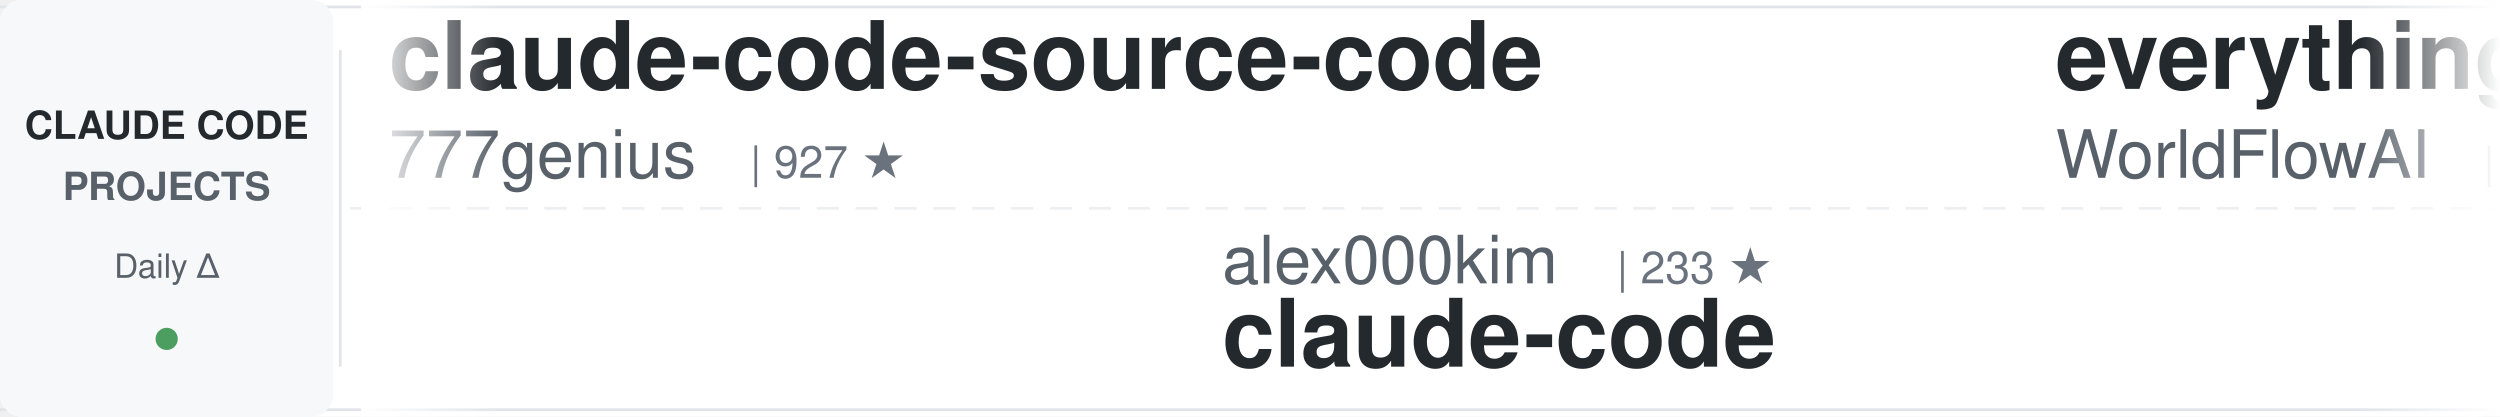
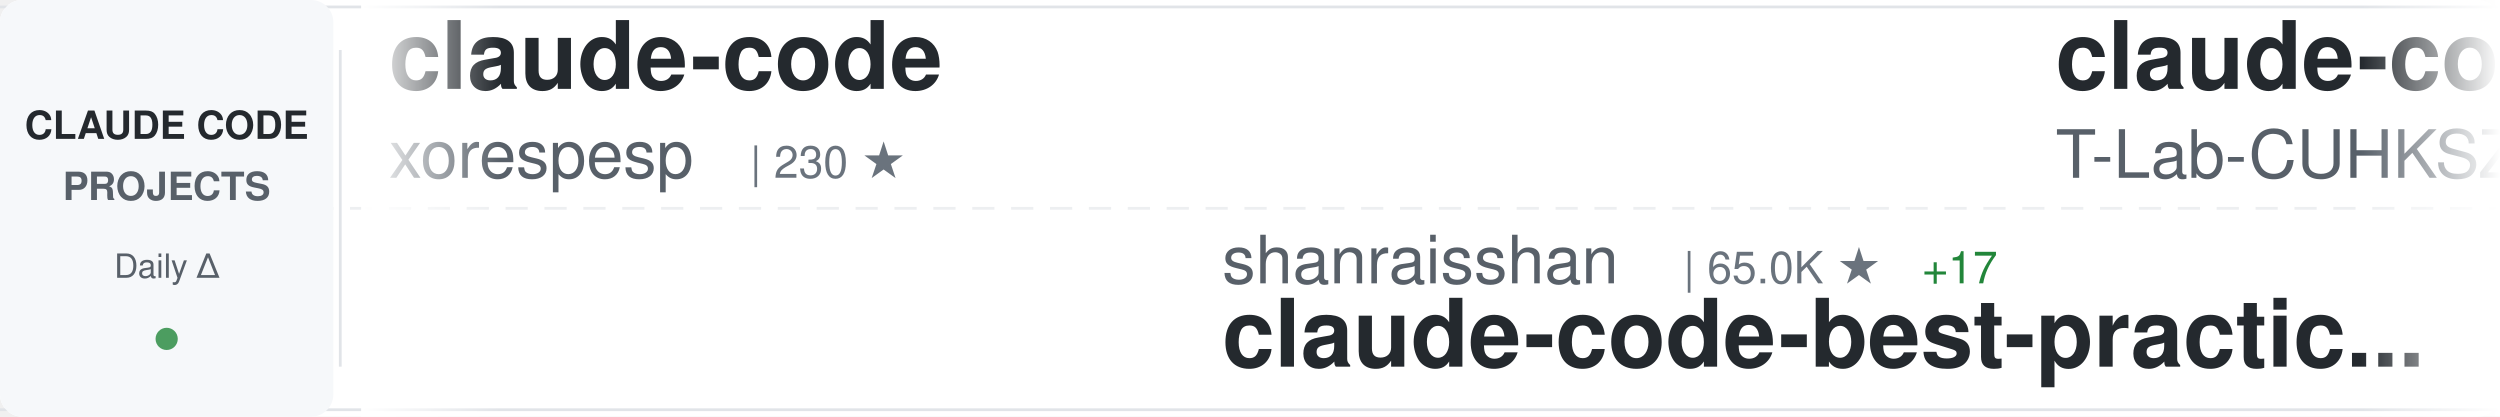
<svg xmlns="http://www.w3.org/2000/svg" width="900" height="150">
  <defs>
    <linearGradient id="awesomeLeftFade" x1="0%" y1="0%" x2="100%" y2="0%">
      <stop offset="0%" style="stop-color:#ffffff;stop-opacity:1" />
      <stop offset="100%" style="stop-color:#ffffff;stop-opacity:0" />
    </linearGradient>
    <linearGradient id="awesomeRightFade" x1="0%" y1="0%" x2="100%" y2="0%">
      <stop offset="0%" style="stop-color:#ffffff;stop-opacity:0" />
      <stop offset="100%" style="stop-color:#ffffff;stop-opacity:1" />
    </linearGradient>
  </defs>
  <rect width="900" height="150" fill="#ffffff" rx="8" />
  <rect x="0" y="2" width="900" height="1" fill="#e1e4e8" />
  <rect x="0" y="147" width="900" height="1" fill="#e1e4e8" />
  <line x1="0" y1="75" x2="900" y2="75" stroke="#e1e4e8" stroke-width="1" stroke-dasharray="8 6" opacity="0.6" />
  <rect x="0" y="0" width="120" height="150" fill="#f6f8fa" rx="8" />
  <text x="60" y="50" font-family="-apple-system, BlinkMacSystemFont, 'Segoe UI', Helvetica, Arial, sans-serif" font-size="14" font-weight="600" fill="#24292e" text-anchor="middle">CLAUDE CODE</text>
  <text x="60" y="72" font-family="-apple-system, BlinkMacSystemFont, 'Segoe UI', Helvetica, Arial, sans-serif" font-size="14" font-weight="600" fill="#586069" text-anchor="middle">PROJECTS</text>
  <text x="60" y="100" font-family="-apple-system, BlinkMacSystemFont, 'Segoe UI', Helvetica, Arial, sans-serif" font-size="12" font-weight="500" fill="#586069" text-anchor="middle">Daily Δ</text>
  <circle cx="60" cy="122" r="4" fill="#22863a" opacity="0.8" />
  <rect x="122" y="18" width="1" height="114" fill="#e1e4e8" />
  <clipPath id="awesomeTickerClip">
    <rect x="130" y="0" width="770" height="150" />
  </clipPath>
  <g clip-path="url(#awesomeTickerClip)">
    <g id="awesomeTickerItems">
      <animateTransform attributeName="transform" attributeType="XML" type="translate" from="0 0" to="-3000 0" dur="54s" repeatCount="indefinite" />
      <g transform="translate(0, 0)">
-         <text x="140" y="32" font-family="-apple-system, BlinkMacSystemFont, 'Segoe UI', Helvetica, Arial, sans-serif" font-size="34" font-weight="600" fill="#24292e">claude-code-source-code</text>
-         <text x="140" y="64" font-family="-apple-system, BlinkMacSystemFont, 'Segoe UI', Helvetica, Arial, sans-serif" font-size="24" font-weight="400" fill="#586069">777genius</text>
-         <text x="270" y="64" font-family="-apple-system, BlinkMacSystemFont, 'Segoe UI', Helvetica, Arial, sans-serif" font-size="16" font-weight="500" fill="#6a737d">| 927 ★</text>
+         <text x="140" y="32" font-family="-apple-system, BlinkMacSystemFont, 'Segoe UI', Helvetica, Arial, sans-serif" font-size="34" font-weight="600" fill="#24292e">claude-code</text>
+         <text x="140" y="64" font-family="-apple-system, BlinkMacSystemFont, 'Segoe UI', Helvetica, Arial, sans-serif" font-size="24" font-weight="400" fill="#586069">xorespesp</text>
+         <text x="270" y="64" font-family="-apple-system, BlinkMacSystemFont, 'Segoe UI', Helvetica, Arial, sans-serif" font-size="16" font-weight="500" fill="#6a737d">| 230 ★</text>
      </g>
      <g transform="translate(300, 0)">
-         <text x="140" y="102" font-family="-apple-system, BlinkMacSystemFont, 'Segoe UI', Helvetica, Arial, sans-serif" font-size="24" font-weight="400" fill="#586069">alex000kim</text>
-         <text x="282" y="102" font-family="-apple-system, BlinkMacSystemFont, 'Segoe UI', Helvetica, Arial, sans-serif" font-size="16" font-weight="500" fill="#6a737d">| 233 ★</text>
-         <text x="140" y="132" font-family="-apple-system, BlinkMacSystemFont, 'Segoe UI', Helvetica, Arial, sans-serif" font-size="34" font-weight="600" fill="#24292e">claude-code</text>
+         <text x="140" y="102" font-family="-apple-system, BlinkMacSystemFont, 'Segoe UI', Helvetica, Arial, sans-serif" font-size="24" font-weight="400" fill="#586069">shanraisshan</text>
+         <text x="306" y="102" font-family="-apple-system, BlinkMacSystemFont, 'Segoe UI', Helvetica, Arial, sans-serif" font-size="16" font-weight="500" fill="#6a737d">| 65.0K ★</text>
+         <text x="392" y="102" font-family="-apple-system, BlinkMacSystemFont, 'Segoe UI', Helvetica, Arial, sans-serif" font-size="16" font-weight="500" fill="#22863a"> +17</text>
+         <text x="140" y="132" font-family="-apple-system, BlinkMacSystemFont, 'Segoe UI', Helvetica, Arial, sans-serif" font-size="34" font-weight="600" fill="#24292e">claude-code-best-practic...</text>
      </g>
      <g transform="translate(600, 0)">
-         <text x="140" y="32" font-family="-apple-system, BlinkMacSystemFont, 'Segoe UI', Helvetica, Arial, sans-serif" font-size="34" font-weight="600" fill="#24292e">everything-claude-code</text>
-         <text x="140" y="64" font-family="-apple-system, BlinkMacSystemFont, 'Segoe UI', Helvetica, Arial, sans-serif" font-size="24" font-weight="400" fill="#586069">WorldFlowAI</text>
-         <text x="294" y="64" font-family="-apple-system, BlinkMacSystemFont, 'Segoe UI', Helvetica, Arial, sans-serif" font-size="16" font-weight="500" fill="#6a737d">| 1.7K ★</text>
-         <text x="371" y="64" font-family="-apple-system, BlinkMacSystemFont, 'Segoe UI', Helvetica, Arial, sans-serif" font-size="16" font-weight="500" fill="#22863a"> +15</text>
+         <text x="140" y="32" font-family="-apple-system, BlinkMacSystemFont, 'Segoe UI', Helvetica, Arial, sans-serif" font-size="34" font-weight="600" fill="#24292e">claude-code</text>
+         <text x="140" y="64" font-family="-apple-system, BlinkMacSystemFont, 'Segoe UI', Helvetica, Arial, sans-serif" font-size="24" font-weight="400" fill="#586069">T-Lab-CUHKSZ</text>
+         <text x="306" y="64" font-family="-apple-system, BlinkMacSystemFont, 'Segoe UI', Helvetica, Arial, sans-serif" font-size="16" font-weight="500" fill="#6a737d">| 328 ★</text>
      </g>
      <g transform="translate(900, 0)">
-         <text x="140" y="102" font-family="-apple-system, BlinkMacSystemFont, 'Segoe UI', Helvetica, Arial, sans-serif" font-size="24" font-weight="400" fill="#586069">OrcaWhisper</text>
-         <text x="294" y="102" font-family="-apple-system, BlinkMacSystemFont, 'Segoe UI', Helvetica, Arial, sans-serif" font-size="16" font-weight="500" fill="#6a737d">| 91 ★</text>
-         <text x="140" y="132" font-family="-apple-system, BlinkMacSystemFont, 'Segoe UI', Helvetica, Arial, sans-serif" font-size="34" font-weight="600" fill="#24292e">Claude-Code</text>
-       </g>
-       <g transform="translate(1200, 0)">
-         <text x="140" y="32" font-family="-apple-system, BlinkMacSystemFont, 'Segoe UI', Helvetica, Arial, sans-serif" font-size="34" font-weight="600" fill="#24292e">edmunds-claude-code</text>
-         <text x="140" y="64" font-family="-apple-system, BlinkMacSystemFont, 'Segoe UI', Helvetica, Arial, sans-serif" font-size="24" font-weight="400" fill="#586069">edmund-io</text>
-         <text x="270" y="64" font-family="-apple-system, BlinkMacSystemFont, 'Segoe UI', Helvetica, Arial, sans-serif" font-size="16" font-weight="500" fill="#6a737d">| 1.5K ★</text>
-       </g>
-       <g transform="translate(1500, 0)">
        <text x="140" y="102" font-family="-apple-system, BlinkMacSystemFont, 'Segoe UI', Helvetica, Arial, sans-serif" font-size="24" font-weight="400" fill="#586069">https-deeplearning-ai</text>
        <text x="414" y="102" font-family="-apple-system, BlinkMacSystemFont, 'Segoe UI', Helvetica, Arial, sans-serif" font-size="16" font-weight="500" fill="#6a737d">| 544 ★</text>
        <text x="140" y="132" font-family="-apple-system, BlinkMacSystemFont, 'Segoe UI', Helvetica, Arial, sans-serif" font-size="34" font-weight="600" fill="#24292e">sc-claude-code-files</text>
      </g>
+       <g transform="translate(1200, 0)">
+         <text x="140" y="32" font-family="-apple-system, BlinkMacSystemFont, 'Segoe UI', Helvetica, Arial, sans-serif" font-size="34" font-weight="600" fill="#24292e">claude-code</text>
+         <text x="140" y="64" font-family="-apple-system, BlinkMacSystemFont, 'Segoe UI', Helvetica, Arial, sans-serif" font-size="24" font-weight="400" fill="#586069">Tinkeringg-Lab</text>
+         <text x="330" y="64" font-family="-apple-system, BlinkMacSystemFont, 'Segoe UI', Helvetica, Arial, sans-serif" font-size="16" font-weight="500" fill="#6a737d">| 212 ★</text>
+       </g>
+       <g transform="translate(1500, 0)">
+         <text x="140" y="102" font-family="-apple-system, BlinkMacSystemFont, 'Segoe UI', Helvetica, Arial, sans-serif" font-size="24" font-weight="400" fill="#586069">huangserva</text>
+         <text x="282" y="102" font-family="-apple-system, BlinkMacSystemFont, 'Segoe UI', Helvetica, Arial, sans-serif" font-size="16" font-weight="500" fill="#6a737d">| 623 ★</text>
+         <text x="140" y="132" font-family="-apple-system, BlinkMacSystemFont, 'Segoe UI', Helvetica, Arial, sans-serif" font-size="34" font-weight="600" fill="#24292e">claude-code-cli</text>
+       </g>
      <g transform="translate(1800, 0)">
-         <text x="140" y="32" font-family="-apple-system, BlinkMacSystemFont, 'Segoe UI', Helvetica, Arial, sans-serif" font-size="34" font-weight="600" fill="#24292e">claude-code-base-action</text>
-         <text x="140" y="64" font-family="-apple-system, BlinkMacSystemFont, 'Segoe UI', Helvetica, Arial, sans-serif" font-size="24" font-weight="400" fill="#586069">anthropics</text>
-         <text x="282" y="64" font-family="-apple-system, BlinkMacSystemFont, 'Segoe UI', Helvetica, Arial, sans-serif" font-size="16" font-weight="500" fill="#6a737d">| 955 ★</text>
-         <text x="350" y="64" font-family="-apple-system, BlinkMacSystemFont, 'Segoe UI', Helvetica, Arial, sans-serif" font-size="16" font-weight="500" fill="#22863a"> +2</text>
+         <text x="140" y="32" font-family="-apple-system, BlinkMacSystemFont, 'Segoe UI', Helvetica, Arial, sans-serif" font-size="34" font-weight="600" fill="#24292e">claude-code-telegram</text>
+         <text x="140" y="64" font-family="-apple-system, BlinkMacSystemFont, 'Segoe UI', Helvetica, Arial, sans-serif" font-size="24" font-weight="400" fill="#586069">RichardAtCT</text>
+         <text x="294" y="64" font-family="-apple-system, BlinkMacSystemFont, 'Segoe UI', Helvetica, Arial, sans-serif" font-size="16" font-weight="500" fill="#6a737d">| 2.8K ★</text>
      </g>
      <g transform="translate(2100, 0)">
-         <text x="140" y="102" font-family="-apple-system, BlinkMacSystemFont, 'Segoe UI', Helvetica, Arial, sans-serif" font-size="24" font-weight="400" fill="#586069">shareAI-lab</text>
-         <text x="294" y="102" font-family="-apple-system, BlinkMacSystemFont, 'Segoe UI', Helvetica, Arial, sans-serif" font-size="16" font-weight="500" fill="#6a737d">| 75.1K ★</text>
-         <text x="380" y="102" font-family="-apple-system, BlinkMacSystemFont, 'Segoe UI', Helvetica, Arial, sans-serif" font-size="16" font-weight="500" fill="#22863a"> +37</text>
-         <text x="140" y="132" font-family="-apple-system, BlinkMacSystemFont, 'Segoe UI', Helvetica, Arial, sans-serif" font-size="34" font-weight="600" fill="#24292e">learn-claude-code</text>
+         <text x="140" y="102" font-family="-apple-system, BlinkMacSystemFont, 'Segoe UI', Helvetica, Arial, sans-serif" font-size="24" font-weight="400" fill="#586069">Chachamaru127</text>
+         <text x="318" y="102" font-family="-apple-system, BlinkMacSystemFont, 'Segoe UI', Helvetica, Arial, sans-serif" font-size="16" font-weight="500" fill="#6a737d">| 3.1K ★</text>
+         <text x="140" y="132" font-family="-apple-system, BlinkMacSystemFont, 'Segoe UI', Helvetica, Arial, sans-serif" font-size="34" font-weight="600" fill="#24292e">claude-code-harness</text>
      </g>
      <g transform="translate(2400, 0)">
-         <text x="140" y="32" font-family="-apple-system, BlinkMacSystemFont, 'Segoe UI', Helvetica, Arial, sans-serif" font-size="34" font-weight="600" fill="#24292e">claude-code-hub</text>
-         <text x="140" y="64" font-family="-apple-system, BlinkMacSystemFont, 'Segoe UI', Helvetica, Arial, sans-serif" font-size="24" font-weight="400" fill="#586069">ding113</text>
-         <text x="246" y="64" font-family="-apple-system, BlinkMacSystemFont, 'Segoe UI', Helvetica, Arial, sans-serif" font-size="16" font-weight="500" fill="#6a737d">| 3.3K ★</text>
-         <text x="323" y="64" font-family="-apple-system, BlinkMacSystemFont, 'Segoe UI', Helvetica, Arial, sans-serif" font-size="16" font-weight="500" fill="#cb2431"> -1</text>
+         <text x="140" y="32" font-family="-apple-system, BlinkMacSystemFont, 'Segoe UI', Helvetica, Arial, sans-serif" font-size="34" font-weight="600" fill="#24292e">Claude-Code</text>
+         <text x="140" y="64" font-family="-apple-system, BlinkMacSystemFont, 'Segoe UI', Helvetica, Arial, sans-serif" font-size="24" font-weight="400" fill="#586069">OrcaWhisper</text>
+         <text x="294" y="64" font-family="-apple-system, BlinkMacSystemFont, 'Segoe UI', Helvetica, Arial, sans-serif" font-size="16" font-weight="500" fill="#6a737d">| 91 ★</text>
      </g>
      <g transform="translate(2700, 0)">
-         <text x="140" y="102" font-family="-apple-system, BlinkMacSystemFont, 'Segoe UI', Helvetica, Arial, sans-serif" font-size="24" font-weight="400" fill="#586069">krusemediallc</text>
-         <text x="318" y="102" font-family="-apple-system, BlinkMacSystemFont, 'Segoe UI', Helvetica, Arial, sans-serif" font-size="16" font-weight="500" fill="#6a737d">| 1.4K ★</text>
-         <text x="140" y="132" font-family="-apple-system, BlinkMacSystemFont, 'Segoe UI', Helvetica, Arial, sans-serif" font-size="34" font-weight="600" fill="#24292e">arcads-claude-code</text>
+         <text x="140" y="102" font-family="-apple-system, BlinkMacSystemFont, 'Segoe UI', Helvetica, Arial, sans-serif" font-size="24" font-weight="400" fill="#586069">digitalsamba</text>
+         <text x="306" y="102" font-family="-apple-system, BlinkMacSystemFont, 'Segoe UI', Helvetica, Arial, sans-serif" font-size="16" font-weight="500" fill="#6a737d">| 2.0K ★</text>
+         <text x="383" y="102" font-family="-apple-system, BlinkMacSystemFont, 'Segoe UI', Helvetica, Arial, sans-serif" font-size="16" font-weight="500" fill="#22863a"> +1</text>
+         <text x="140" y="132" font-family="-apple-system, BlinkMacSystemFont, 'Segoe UI', Helvetica, Arial, sans-serif" font-size="34" font-weight="600" fill="#24292e">claude-code-video-toolki...</text>
      </g>
      <g transform="translate(3000, 0)">
-         <text x="140" y="32" font-family="-apple-system, BlinkMacSystemFont, 'Segoe UI', Helvetica, Arial, sans-serif" font-size="34" font-weight="600" fill="#24292e">claude-code-source-code</text>
-         <text x="140" y="64" font-family="-apple-system, BlinkMacSystemFont, 'Segoe UI', Helvetica, Arial, sans-serif" font-size="24" font-weight="400" fill="#586069">777genius</text>
-         <text x="270" y="64" font-family="-apple-system, BlinkMacSystemFont, 'Segoe UI', Helvetica, Arial, sans-serif" font-size="16" font-weight="500" fill="#6a737d">| 927 ★</text>
+         <text x="140" y="32" font-family="-apple-system, BlinkMacSystemFont, 'Segoe UI', Helvetica, Arial, sans-serif" font-size="34" font-weight="600" fill="#24292e">claude-code</text>
+         <text x="140" y="64" font-family="-apple-system, BlinkMacSystemFont, 'Segoe UI', Helvetica, Arial, sans-serif" font-size="24" font-weight="400" fill="#586069">xorespesp</text>
+         <text x="270" y="64" font-family="-apple-system, BlinkMacSystemFont, 'Segoe UI', Helvetica, Arial, sans-serif" font-size="16" font-weight="500" fill="#6a737d">| 230 ★</text>
      </g>
      <g transform="translate(3300, 0)">
-         <text x="140" y="102" font-family="-apple-system, BlinkMacSystemFont, 'Segoe UI', Helvetica, Arial, sans-serif" font-size="24" font-weight="400" fill="#586069">alex000kim</text>
-         <text x="282" y="102" font-family="-apple-system, BlinkMacSystemFont, 'Segoe UI', Helvetica, Arial, sans-serif" font-size="16" font-weight="500" fill="#6a737d">| 233 ★</text>
-         <text x="140" y="132" font-family="-apple-system, BlinkMacSystemFont, 'Segoe UI', Helvetica, Arial, sans-serif" font-size="34" font-weight="600" fill="#24292e">claude-code</text>
+         <text x="140" y="102" font-family="-apple-system, BlinkMacSystemFont, 'Segoe UI', Helvetica, Arial, sans-serif" font-size="24" font-weight="400" fill="#586069">shanraisshan</text>
+         <text x="306" y="102" font-family="-apple-system, BlinkMacSystemFont, 'Segoe UI', Helvetica, Arial, sans-serif" font-size="16" font-weight="500" fill="#6a737d">| 65.0K ★</text>
+         <text x="392" y="102" font-family="-apple-system, BlinkMacSystemFont, 'Segoe UI', Helvetica, Arial, sans-serif" font-size="16" font-weight="500" fill="#22863a"> +17</text>
+         <text x="140" y="132" font-family="-apple-system, BlinkMacSystemFont, 'Segoe UI', Helvetica, Arial, sans-serif" font-size="34" font-weight="600" fill="#24292e">claude-code-best-practic...</text>
      </g>
      <g transform="translate(3600, 0)">
-         <text x="140" y="32" font-family="-apple-system, BlinkMacSystemFont, 'Segoe UI', Helvetica, Arial, sans-serif" font-size="34" font-weight="600" fill="#24292e">everything-claude-code</text>
-         <text x="140" y="64" font-family="-apple-system, BlinkMacSystemFont, 'Segoe UI', Helvetica, Arial, sans-serif" font-size="24" font-weight="400" fill="#586069">WorldFlowAI</text>
-         <text x="294" y="64" font-family="-apple-system, BlinkMacSystemFont, 'Segoe UI', Helvetica, Arial, sans-serif" font-size="16" font-weight="500" fill="#6a737d">| 1.7K ★</text>
-         <text x="371" y="64" font-family="-apple-system, BlinkMacSystemFont, 'Segoe UI', Helvetica, Arial, sans-serif" font-size="16" font-weight="500" fill="#22863a"> +15</text>
+         <text x="140" y="32" font-family="-apple-system, BlinkMacSystemFont, 'Segoe UI', Helvetica, Arial, sans-serif" font-size="34" font-weight="600" fill="#24292e">claude-code</text>
+         <text x="140" y="64" font-family="-apple-system, BlinkMacSystemFont, 'Segoe UI', Helvetica, Arial, sans-serif" font-size="24" font-weight="400" fill="#586069">T-Lab-CUHKSZ</text>
+         <text x="306" y="64" font-family="-apple-system, BlinkMacSystemFont, 'Segoe UI', Helvetica, Arial, sans-serif" font-size="16" font-weight="500" fill="#6a737d">| 328 ★</text>
      </g>
      <g transform="translate(3900, 0)">
-         <text x="140" y="102" font-family="-apple-system, BlinkMacSystemFont, 'Segoe UI', Helvetica, Arial, sans-serif" font-size="24" font-weight="400" fill="#586069">OrcaWhisper</text>
-         <text x="294" y="102" font-family="-apple-system, BlinkMacSystemFont, 'Segoe UI', Helvetica, Arial, sans-serif" font-size="16" font-weight="500" fill="#6a737d">| 91 ★</text>
-         <text x="140" y="132" font-family="-apple-system, BlinkMacSystemFont, 'Segoe UI', Helvetica, Arial, sans-serif" font-size="34" font-weight="600" fill="#24292e">Claude-Code</text>
+         <text x="140" y="102" font-family="-apple-system, BlinkMacSystemFont, 'Segoe UI', Helvetica, Arial, sans-serif" font-size="24" font-weight="400" fill="#586069">https-deeplearning-ai</text>
+         <text x="414" y="102" font-family="-apple-system, BlinkMacSystemFont, 'Segoe UI', Helvetica, Arial, sans-serif" font-size="16" font-weight="500" fill="#6a737d">| 544 ★</text>
+         <text x="140" y="132" font-family="-apple-system, BlinkMacSystemFont, 'Segoe UI', Helvetica, Arial, sans-serif" font-size="34" font-weight="600" fill="#24292e">sc-claude-code-files</text>
      </g>
    </g>
  </g>
  <rect x="130" y="0" width="50" height="150" fill="url(#awesomeLeftFade)" />
  <rect x="850" y="0" width="50" height="150" fill="url(#awesomeRightFade)" />
</svg>
